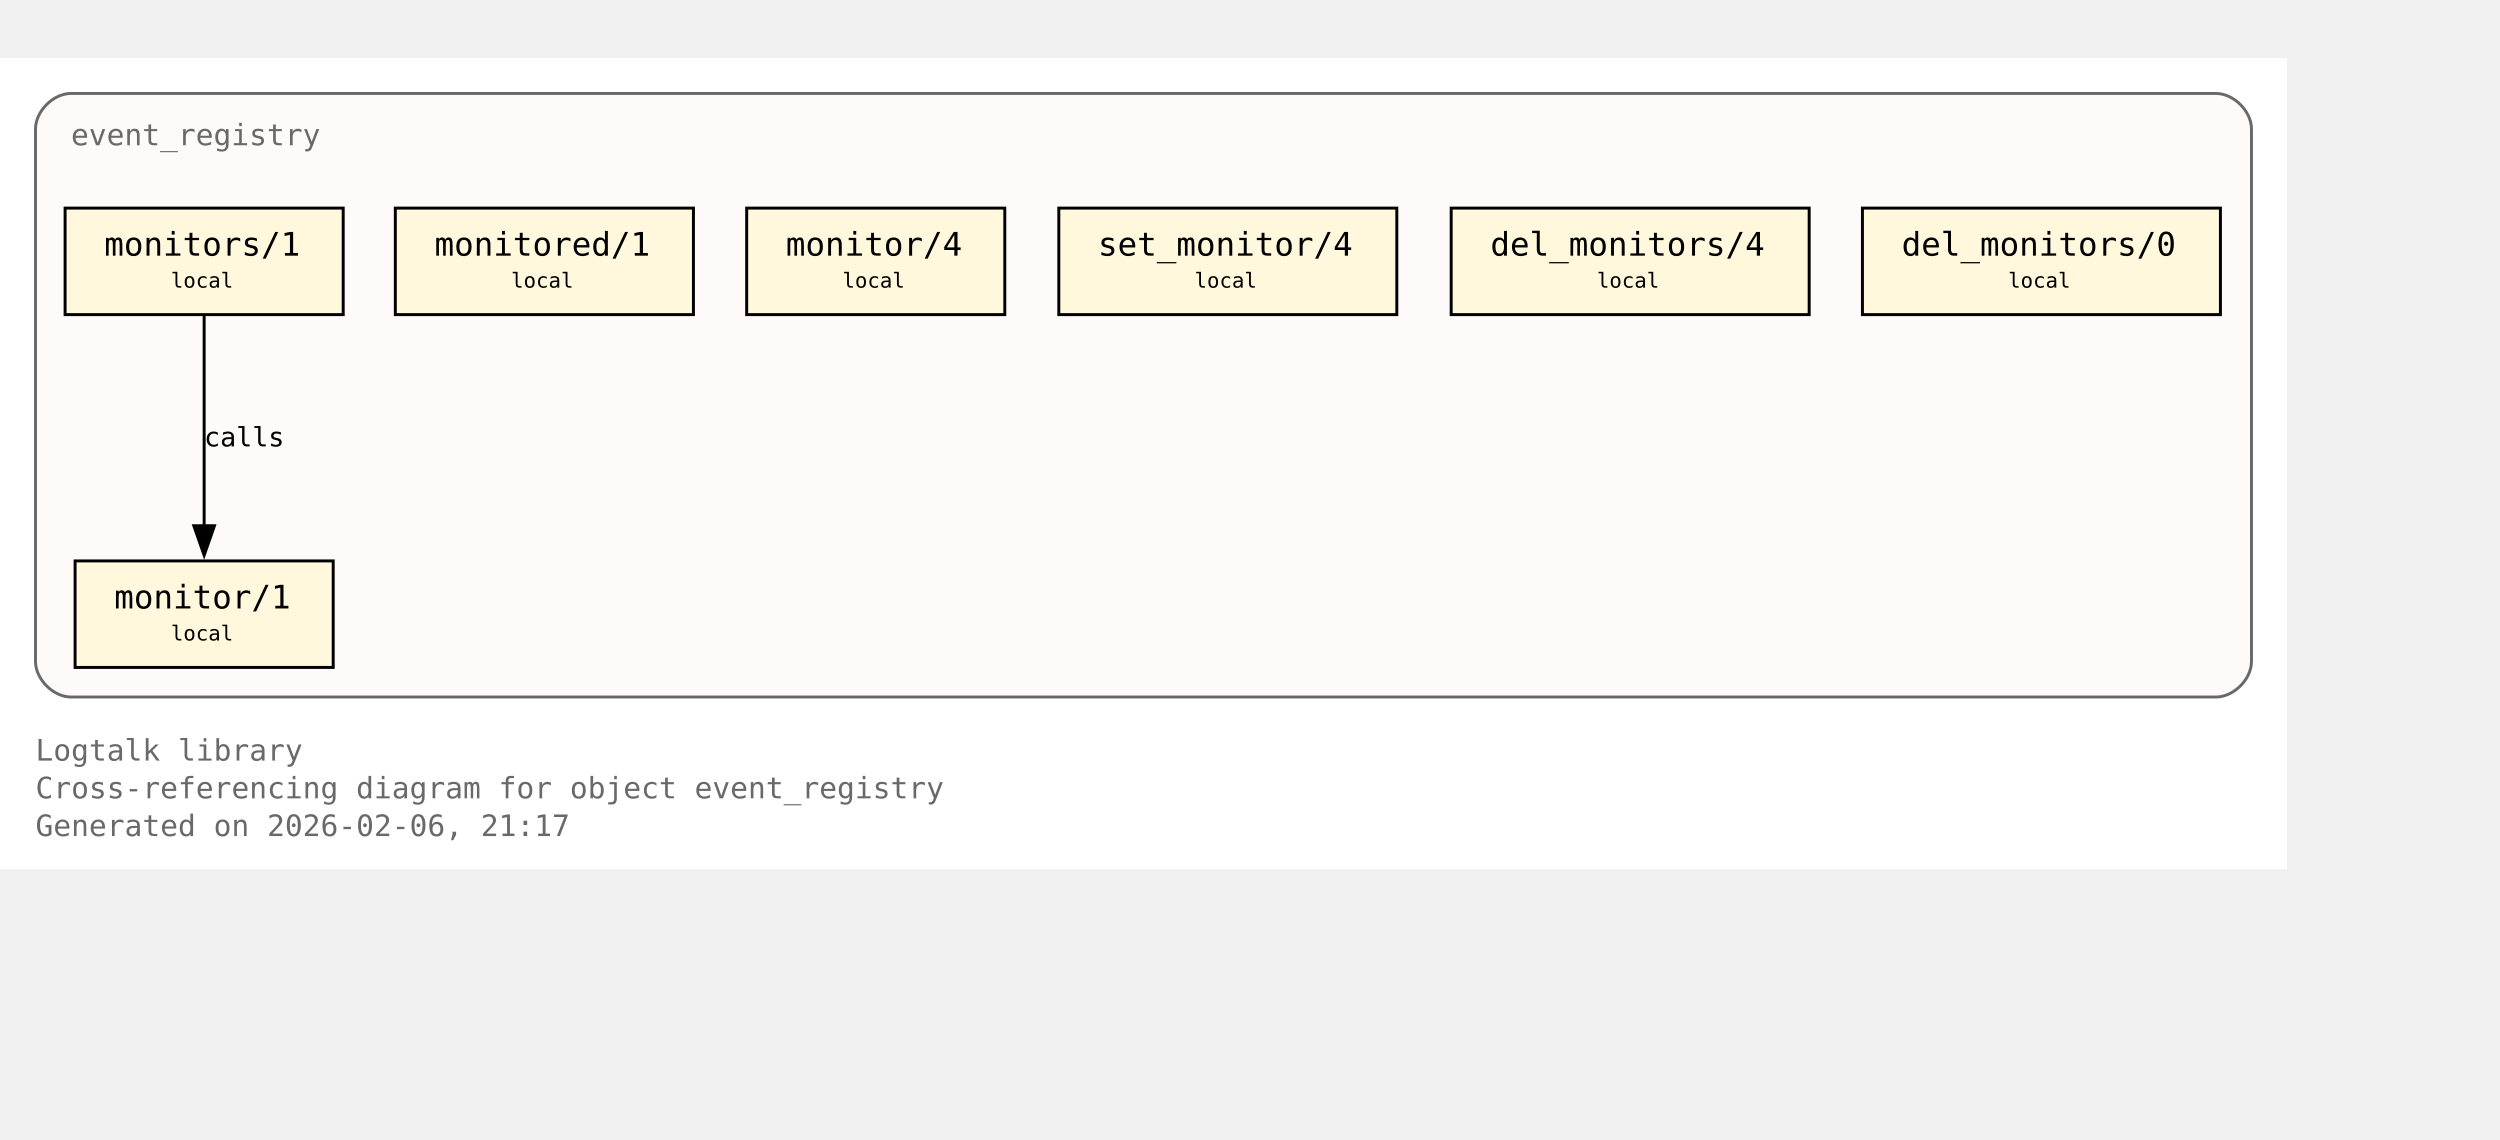
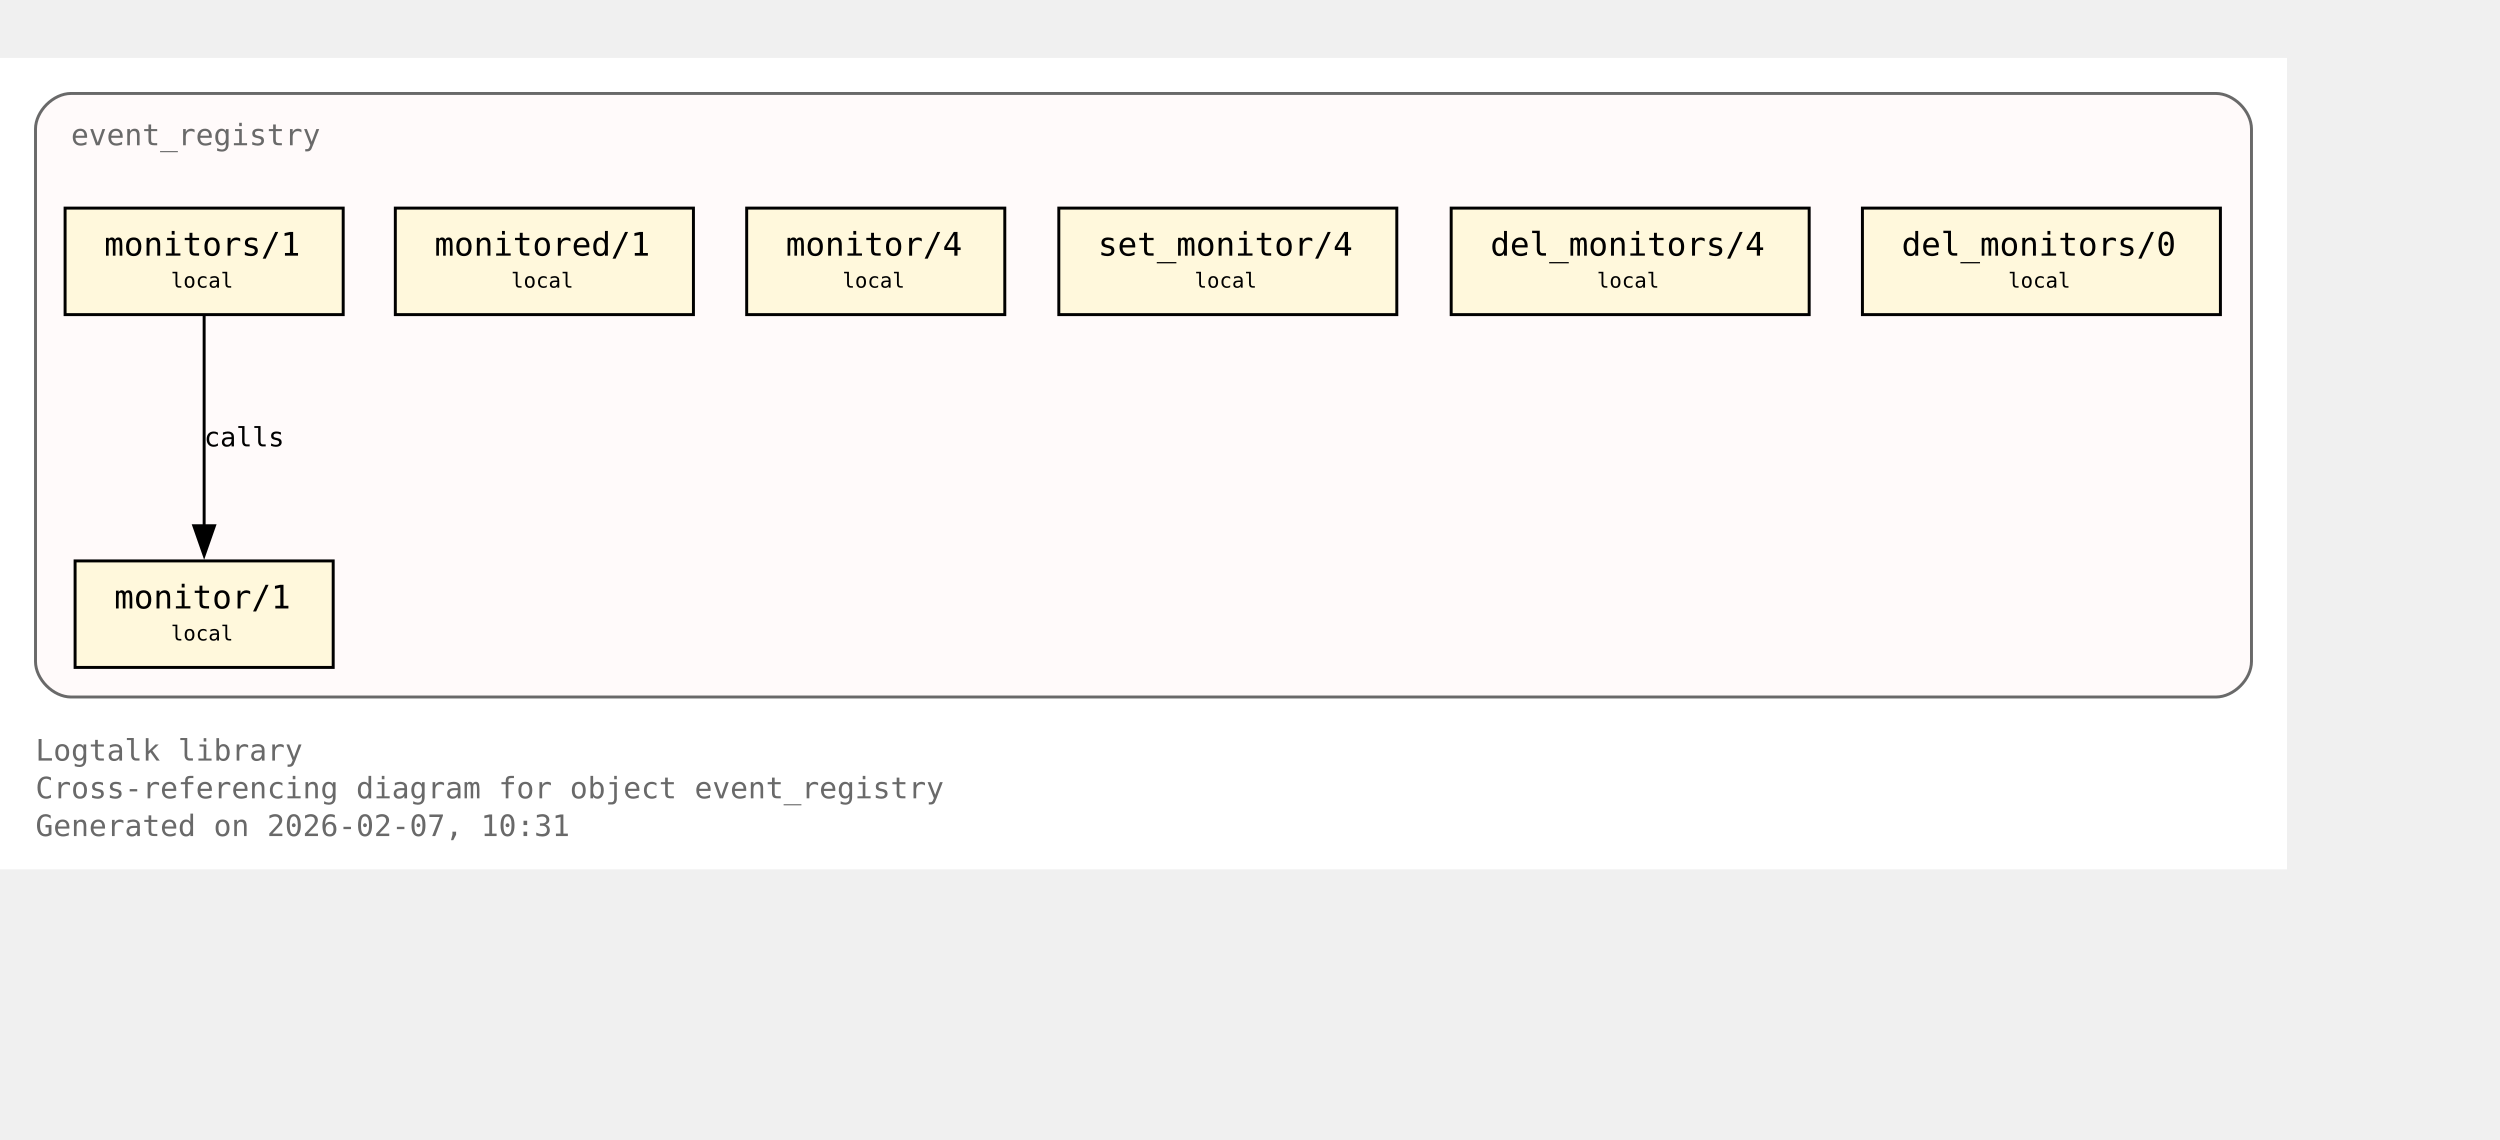
<svg xmlns="http://www.w3.org/2000/svg" xmlns:xlink="http://www.w3.org/1999/xlink" width="917pt" height="418pt" viewBox="72.00 72.00 845.00 346.00">
  <g id="graph0" class="graph" transform="scale(1 1) rotate(0) translate(76 342.25)">
    <polygon fill="white" stroke="none" points="-4,4 -4,-270.25 769,-270.25 769,4 -4,4" />
    <text xml:space="preserve" text-anchor="start" x="8" y="-32.75" font-family="Monospace" font-size="10.00" fill="dimgray">Logtalk library</text>
    <text xml:space="preserve" text-anchor="start" x="8" y="-20" font-family="Monospace" font-size="10.00" fill="dimgray">Cross-referencing diagram for object event_registry</text>
-     <text xml:space="preserve" text-anchor="start" x="8" y="-7.25" font-family="Monospace" font-size="10.00" fill="dimgray">Generated on 2026-02-06, 21:17</text>
+     <text xml:space="preserve" text-anchor="start" x="8" y="-7.25" font-family="Monospace" font-size="10.00" fill="dimgray">Generated on 2026-02-07, 10:31</text>
    <g id="clust1" class="cluster">
      <g id="a_clust1">
        <a xlink:title="event_registry">
          <path fill="snow" stroke="dimgray" d="M20,-54.25C20,-54.25 745,-54.25 745,-54.25 751,-54.25 757,-60.25 757,-66.25 757,-66.25 757,-246.25 757,-246.25 757,-252.25 751,-258.25 745,-258.25 745,-258.25 20,-258.25 20,-258.25 14,-258.25 8,-252.25 8,-246.25 8,-246.25 8,-66.25 8,-66.25 8,-60.25 14,-54.25 20,-54.25" />
          <g id="a_clust1_0">
-             <a xlink:href="https://github.com/LogtalkDotOrg/logtalk3/tree/532373a3a3b40bcafe0a2a4cac425c235d3d30d6/library/events/event_registry.lgt#L23" xlink:title="https://github.com/LogtalkDotOrg/logtalk3/tree/532373a3a3b40bcafe0a2a4cac425c235d3d30d6/library/events/event_registry.lgt#L23">
+             <a xlink:href="https://github.com/LogtalkDotOrg/logtalk3/tree/61e09a032068da7563e1c34659b0b3acccde7004/library/events/event_registry.lgt#L23" xlink:title="https://github.com/LogtalkDotOrg/logtalk3/tree/61e09a032068da7563e1c34659b0b3acccde7004/library/events/event_registry.lgt#L23">
              <text xml:space="preserve" text-anchor="start" x="20" y="-240.75" font-family="Monospace" font-size="10.00" fill="dimgray">event_registry</text>
            </a>
          </g>
        </a>
      </g>
    </g>
    <g id="node1" class="node">
      <polygon fill="cornsilk" stroke="black" points="108.62,-100.25 21.38,-100.25 21.38,-64.25 108.62,-64.25 108.62,-100.25" />
      <text xml:space="preserve" text-anchor="start" x="29.38" y="-84.95" font-family="Monospace" font-size="9.00"> </text>
      <g id="a_node1_1">
-         <a xlink:href="https://github.com/LogtalkDotOrg/logtalk3/tree/532373a3a3b40bcafe0a2a4cac425c235d3d30d6/library/events/event_registry.lgt#L33" xlink:title="https://github.com/LogtalkDotOrg/logtalk3/tree/532373a3a3b40bcafe0a2a4cac425c235d3d30d6/library/events/event_registry.lgt#L33">
+         <a xlink:href="https://github.com/LogtalkDotOrg/logtalk3/tree/61e09a032068da7563e1c34659b0b3acccde7004/library/events/event_registry.lgt#L33" xlink:title="https://github.com/LogtalkDotOrg/logtalk3/tree/61e09a032068da7563e1c34659b0b3acccde7004/library/events/event_registry.lgt#L33">
          <text xml:space="preserve" text-anchor="start" x="34.62" y="-84.17" font-family="Monospace" font-size="11.00">monitor/1</text>
        </a>
      </g>
      <text xml:space="preserve" text-anchor="start" x="95.38" y="-84.95" font-family="Monospace" font-size="9.00"> </text>
      <text xml:space="preserve" text-anchor="start" x="29.38" y="-72.58" font-family="Monospace" font-size="9.00"> </text>
      <text xml:space="preserve" text-anchor="start" x="53.75" y="-73.35" font-family="Monospace" font-size="7.00">local</text>
      <text xml:space="preserve" text-anchor="start" x="95.38" y="-72.58" font-family="Monospace" font-size="9.00"> </text>
    </g>
    <g id="node2" class="node">
      <polygon fill="cornsilk" stroke="black" points="112,-219.5 18,-219.5 18,-183.5 112,-183.5 112,-219.5" />
      <text xml:space="preserve" text-anchor="start" x="26" y="-204.2" font-family="Monospace" font-size="9.00"> </text>
      <g id="a_node2_2">
-         <a xlink:href="https://github.com/LogtalkDotOrg/logtalk3/tree/532373a3a3b40bcafe0a2a4cac425c235d3d30d6/library/events/event_registry.lgt#L37" xlink:title="https://github.com/LogtalkDotOrg/logtalk3/tree/532373a3a3b40bcafe0a2a4cac425c235d3d30d6/library/events/event_registry.lgt#L37">
+         <a xlink:href="https://github.com/LogtalkDotOrg/logtalk3/tree/61e09a032068da7563e1c34659b0b3acccde7004/library/events/event_registry.lgt#L37" xlink:title="https://github.com/LogtalkDotOrg/logtalk3/tree/61e09a032068da7563e1c34659b0b3acccde7004/library/events/event_registry.lgt#L37">
          <text xml:space="preserve" text-anchor="start" x="31.25" y="-203.43" font-family="Monospace" font-size="11.00">monitors/1</text>
        </a>
      </g>
      <text xml:space="preserve" text-anchor="start" x="98.75" y="-204.2" font-family="Monospace" font-size="9.00"> </text>
      <text xml:space="preserve" text-anchor="start" x="26" y="-191.82" font-family="Monospace" font-size="9.00"> </text>
      <text xml:space="preserve" text-anchor="start" x="53.75" y="-192.6" font-family="Monospace" font-size="7.00">local</text>
      <text xml:space="preserve" text-anchor="start" x="98.75" y="-191.82" font-family="Monospace" font-size="9.00"> </text>
    </g>
    <g id="edge1" class="edge">
      <g id="a_edge1">
-         <a xlink:href="https://github.com/LogtalkDotOrg/logtalk3/tree/532373a3a3b40bcafe0a2a4cac425c235d3d30d6/library/events/event_registry.lgt#L37" xlink:title="calls">
+         <a xlink:href="https://github.com/LogtalkDotOrg/logtalk3/tree/61e09a032068da7563e1c34659b0b3acccde7004/library/events/event_registry.lgt#L37" xlink:title="calls">
          <path fill="none" stroke="black" d="M65,-183.2C65,-164.5 65,-134.37 65,-112.08" />
          <polygon fill="black" stroke="black" points="68.5,-112.14 65,-102.14 61.5,-112.14 68.5,-112.14" />
        </a>
      </g>
      <g id="a_edge1-label">
-         <a xlink:href="https://github.com/LogtalkDotOrg/logtalk3/tree/532373a3a3b40bcafe0a2a4cac425c235d3d30d6/library/events/event_registry.lgt#L37" xlink:title="https://github.com/LogtalkDotOrg/logtalk3/tree/532373a3a3b40bcafe0a2a4cac425c235d3d30d6/library/events/event_registry.lgt#L37">
+         <a xlink:href="https://github.com/LogtalkDotOrg/logtalk3/tree/61e09a032068da7563e1c34659b0b3acccde7004/library/events/event_registry.lgt#L37" xlink:title="https://github.com/LogtalkDotOrg/logtalk3/tree/61e09a032068da7563e1c34659b0b3acccde7004/library/events/event_registry.lgt#L37">
          <text xml:space="preserve" text-anchor="start" x="65" y="-138.95" font-family="Monospace" font-size="9.00">calls</text>
        </a>
      </g>
    </g>
    <g id="node3" class="node">
      <polygon fill="cornsilk" stroke="black" points="230.38,-219.5 129.62,-219.5 129.62,-183.5 230.38,-183.5 230.38,-219.5" />
      <text xml:space="preserve" text-anchor="start" x="137.62" y="-204.2" font-family="Monospace" font-size="9.00"> </text>
      <g id="a_node3_3">
-         <a xlink:href="https://github.com/LogtalkDotOrg/logtalk3/tree/532373a3a3b40bcafe0a2a4cac425c235d3d30d6/library/events/event_registry.lgt#L43" xlink:title="https://github.com/LogtalkDotOrg/logtalk3/tree/532373a3a3b40bcafe0a2a4cac425c235d3d30d6/library/events/event_registry.lgt#L43">
+         <a xlink:href="https://github.com/LogtalkDotOrg/logtalk3/tree/61e09a032068da7563e1c34659b0b3acccde7004/library/events/event_registry.lgt#L43" xlink:title="https://github.com/LogtalkDotOrg/logtalk3/tree/61e09a032068da7563e1c34659b0b3acccde7004/library/events/event_registry.lgt#L43">
          <text xml:space="preserve" text-anchor="start" x="142.88" y="-203.43" font-family="Monospace" font-size="11.00">monitored/1</text>
        </a>
      </g>
      <text xml:space="preserve" text-anchor="start" x="217.12" y="-204.2" font-family="Monospace" font-size="9.00"> </text>
      <text xml:space="preserve" text-anchor="start" x="137.62" y="-191.82" font-family="Monospace" font-size="9.00"> </text>
      <text xml:space="preserve" text-anchor="start" x="168.75" y="-192.6" font-family="Monospace" font-size="7.00">local</text>
      <text xml:space="preserve" text-anchor="start" x="217.12" y="-191.82" font-family="Monospace" font-size="9.00"> </text>
    </g>
    <g id="node4" class="node">
      <polygon fill="cornsilk" stroke="black" points="335.62,-219.5 248.38,-219.5 248.38,-183.5 335.62,-183.5 335.62,-219.5" />
      <text xml:space="preserve" text-anchor="start" x="256.38" y="-204.2" font-family="Monospace" font-size="9.00"> </text>
      <g id="a_node4_4">
-         <a xlink:href="https://github.com/LogtalkDotOrg/logtalk3/tree/532373a3a3b40bcafe0a2a4cac425c235d3d30d6/library/events/event_registry.lgt#L54" xlink:title="https://github.com/LogtalkDotOrg/logtalk3/tree/532373a3a3b40bcafe0a2a4cac425c235d3d30d6/library/events/event_registry.lgt#L54">
+         <a xlink:href="https://github.com/LogtalkDotOrg/logtalk3/tree/61e09a032068da7563e1c34659b0b3acccde7004/library/events/event_registry.lgt#L54" xlink:title="https://github.com/LogtalkDotOrg/logtalk3/tree/61e09a032068da7563e1c34659b0b3acccde7004/library/events/event_registry.lgt#L54">
          <text xml:space="preserve" text-anchor="start" x="261.62" y="-203.43" font-family="Monospace" font-size="11.00">monitor/4</text>
        </a>
      </g>
      <text xml:space="preserve" text-anchor="start" x="322.38" y="-204.2" font-family="Monospace" font-size="9.00"> </text>
      <text xml:space="preserve" text-anchor="start" x="256.38" y="-191.82" font-family="Monospace" font-size="9.00"> </text>
      <text xml:space="preserve" text-anchor="start" x="280.75" y="-192.6" font-family="Monospace" font-size="7.00">local</text>
      <text xml:space="preserve" text-anchor="start" x="322.38" y="-191.82" font-family="Monospace" font-size="9.00"> </text>
    </g>
    <g id="node5" class="node">
      <polygon fill="cornsilk" stroke="black" points="468.12,-219.5 353.88,-219.5 353.88,-183.5 468.12,-183.5 468.12,-219.5" />
      <text xml:space="preserve" text-anchor="start" x="361.88" y="-204.2" font-family="Monospace" font-size="9.00"> </text>
      <g id="a_node5_5">
-         <a xlink:href="https://github.com/LogtalkDotOrg/logtalk3/tree/532373a3a3b40bcafe0a2a4cac425c235d3d30d6/library/events/event_registry.lgt#L58" xlink:title="https://github.com/LogtalkDotOrg/logtalk3/tree/532373a3a3b40bcafe0a2a4cac425c235d3d30d6/library/events/event_registry.lgt#L58">
+         <a xlink:href="https://github.com/LogtalkDotOrg/logtalk3/tree/61e09a032068da7563e1c34659b0b3acccde7004/library/events/event_registry.lgt#L58" xlink:title="https://github.com/LogtalkDotOrg/logtalk3/tree/61e09a032068da7563e1c34659b0b3acccde7004/library/events/event_registry.lgt#L58">
          <text xml:space="preserve" text-anchor="start" x="367.12" y="-203.43" font-family="Monospace" font-size="11.00">set_monitor/4</text>
        </a>
      </g>
      <text xml:space="preserve" text-anchor="start" x="454.88" y="-204.2" font-family="Monospace" font-size="9.00"> </text>
      <text xml:space="preserve" text-anchor="start" x="361.88" y="-191.82" font-family="Monospace" font-size="9.00"> </text>
      <text xml:space="preserve" text-anchor="start" x="399.75" y="-192.6" font-family="Monospace" font-size="7.00">local</text>
      <text xml:space="preserve" text-anchor="start" x="454.88" y="-191.82" font-family="Monospace" font-size="9.00"> </text>
    </g>
    <g id="node6" class="node">
      <polygon fill="cornsilk" stroke="black" points="607.5,-219.5 486.5,-219.5 486.5,-183.5 607.5,-183.5 607.5,-219.5" />
      <text xml:space="preserve" text-anchor="start" x="494.5" y="-204.2" font-family="Monospace" font-size="9.00"> </text>
      <g id="a_node6_6">
-         <a xlink:href="https://github.com/LogtalkDotOrg/logtalk3/tree/532373a3a3b40bcafe0a2a4cac425c235d3d30d6/library/events/event_registry.lgt#L62" xlink:title="https://github.com/LogtalkDotOrg/logtalk3/tree/532373a3a3b40bcafe0a2a4cac425c235d3d30d6/library/events/event_registry.lgt#L62">
+         <a xlink:href="https://github.com/LogtalkDotOrg/logtalk3/tree/61e09a032068da7563e1c34659b0b3acccde7004/library/events/event_registry.lgt#L62" xlink:title="https://github.com/LogtalkDotOrg/logtalk3/tree/61e09a032068da7563e1c34659b0b3acccde7004/library/events/event_registry.lgt#L62">
          <text xml:space="preserve" text-anchor="start" x="499.75" y="-203.43" font-family="Monospace" font-size="11.00">del_monitors/4</text>
        </a>
      </g>
      <text xml:space="preserve" text-anchor="start" x="594.25" y="-204.2" font-family="Monospace" font-size="9.00"> </text>
      <text xml:space="preserve" text-anchor="start" x="494.5" y="-191.82" font-family="Monospace" font-size="9.00"> </text>
      <text xml:space="preserve" text-anchor="start" x="535.75" y="-192.6" font-family="Monospace" font-size="7.00">local</text>
      <text xml:space="preserve" text-anchor="start" x="594.25" y="-191.82" font-family="Monospace" font-size="9.00"> </text>
    </g>
    <g id="node7" class="node">
      <polygon fill="cornsilk" stroke="black" points="746.5,-219.5 625.5,-219.5 625.5,-183.5 746.5,-183.5 746.5,-219.5" />
      <text xml:space="preserve" text-anchor="start" x="633.5" y="-204.2" font-family="Monospace" font-size="9.00"> </text>
      <g id="a_node7_7">
-         <a xlink:href="https://github.com/LogtalkDotOrg/logtalk3/tree/532373a3a3b40bcafe0a2a4cac425c235d3d30d6/library/events/event_registry.lgt#L66" xlink:title="https://github.com/LogtalkDotOrg/logtalk3/tree/532373a3a3b40bcafe0a2a4cac425c235d3d30d6/library/events/event_registry.lgt#L66">
+         <a xlink:href="https://github.com/LogtalkDotOrg/logtalk3/tree/61e09a032068da7563e1c34659b0b3acccde7004/library/events/event_registry.lgt#L66" xlink:title="https://github.com/LogtalkDotOrg/logtalk3/tree/61e09a032068da7563e1c34659b0b3acccde7004/library/events/event_registry.lgt#L66">
          <text xml:space="preserve" text-anchor="start" x="638.75" y="-203.43" font-family="Monospace" font-size="11.00">del_monitors/0</text>
        </a>
      </g>
      <text xml:space="preserve" text-anchor="start" x="733.25" y="-204.2" font-family="Monospace" font-size="9.00"> </text>
      <text xml:space="preserve" text-anchor="start" x="633.5" y="-191.82" font-family="Monospace" font-size="9.00"> </text>
      <text xml:space="preserve" text-anchor="start" x="674.75" y="-192.6" font-family="Monospace" font-size="7.00">local</text>
      <text xml:space="preserve" text-anchor="start" x="733.25" y="-191.82" font-family="Monospace" font-size="9.00"> </text>
    </g>
  </g>
</svg>
